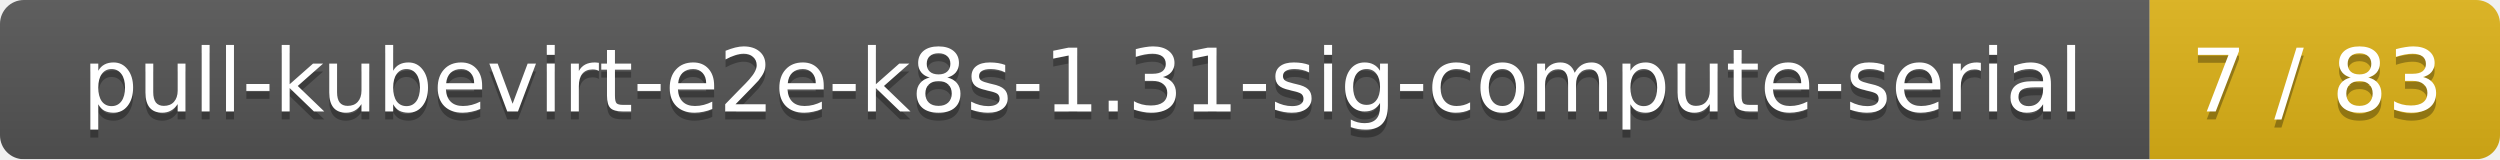
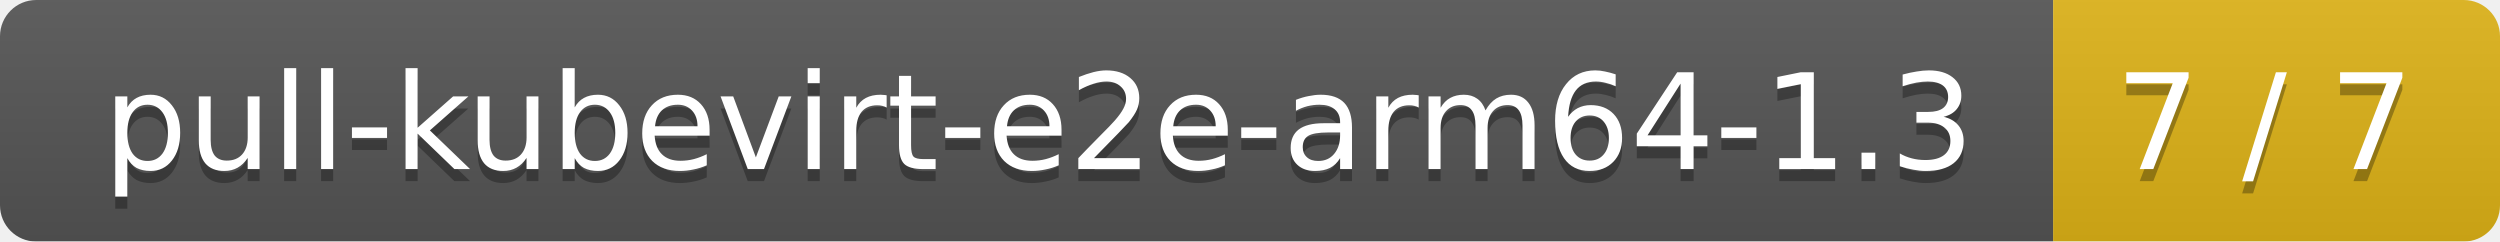
- <svg xmlns="http://www.w3.org/2000/svg" width="314" height="20">
+ <svg xmlns="http://www.w3.org/2000/svg" width="207" height="20">
  <linearGradient id="smooth" x2="0" y2="100%">
    <stop offset="0" stop-color="#bbb" stop-opacity=".1" />
    <stop offset="1" stop-opacity=".1" />
  </linearGradient>
  <mask id="round">
-     <rect width="314" height="20" rx="3" fill="#fff" />
+     <rect width="207" height="20" rx="3" fill="#fff" />
  </mask>
  <g mask="url(#round)">
-     <rect width="270" height="20" fill="#555" />
-     <rect x="270" width="44" height="20" fill="#dfb317" />
-     <rect width="314" height="20" fill="url(#smooth)" />
+     <rect width="170" height="20" fill="#555" />
+     <rect x="170" width="37" height="20" fill="#dfb317" />
+     <rect width="207" height="20" fill="url(#smooth)" />
  </g>
  <g fill="#fff" text-anchor="middle" font-family="DejaVu Sans,Verdana,Geneva,sans-serif" font-size="11">
-     <text x="136" y="15" fill="#010101" fill-opacity=".3">pull-kubevirt-e2e-k8s-1.31-sig-compute-serial</text>
-     <text x="136" y="14">pull-kubevirt-e2e-k8s-1.31-sig-compute-serial</text>
-     <text x="291" y="15" fill="#010101" fill-opacity=".3">7 / 83</text>
-     <text x="291" y="14">7 / 83</text>
+     <text x="86" y="15" fill="#010101" fill-opacity=".3">pull-kubevirt-e2e-arm64-1.3</text>
+     <text x="86" y="14">pull-kubevirt-e2e-arm64-1.3</text>
+     <text x="187.5" y="15" fill="#010101" fill-opacity=".3">7 / 7</text>
+     <text x="187.5" y="14">7 / 7</text>
  </g>
</svg>
